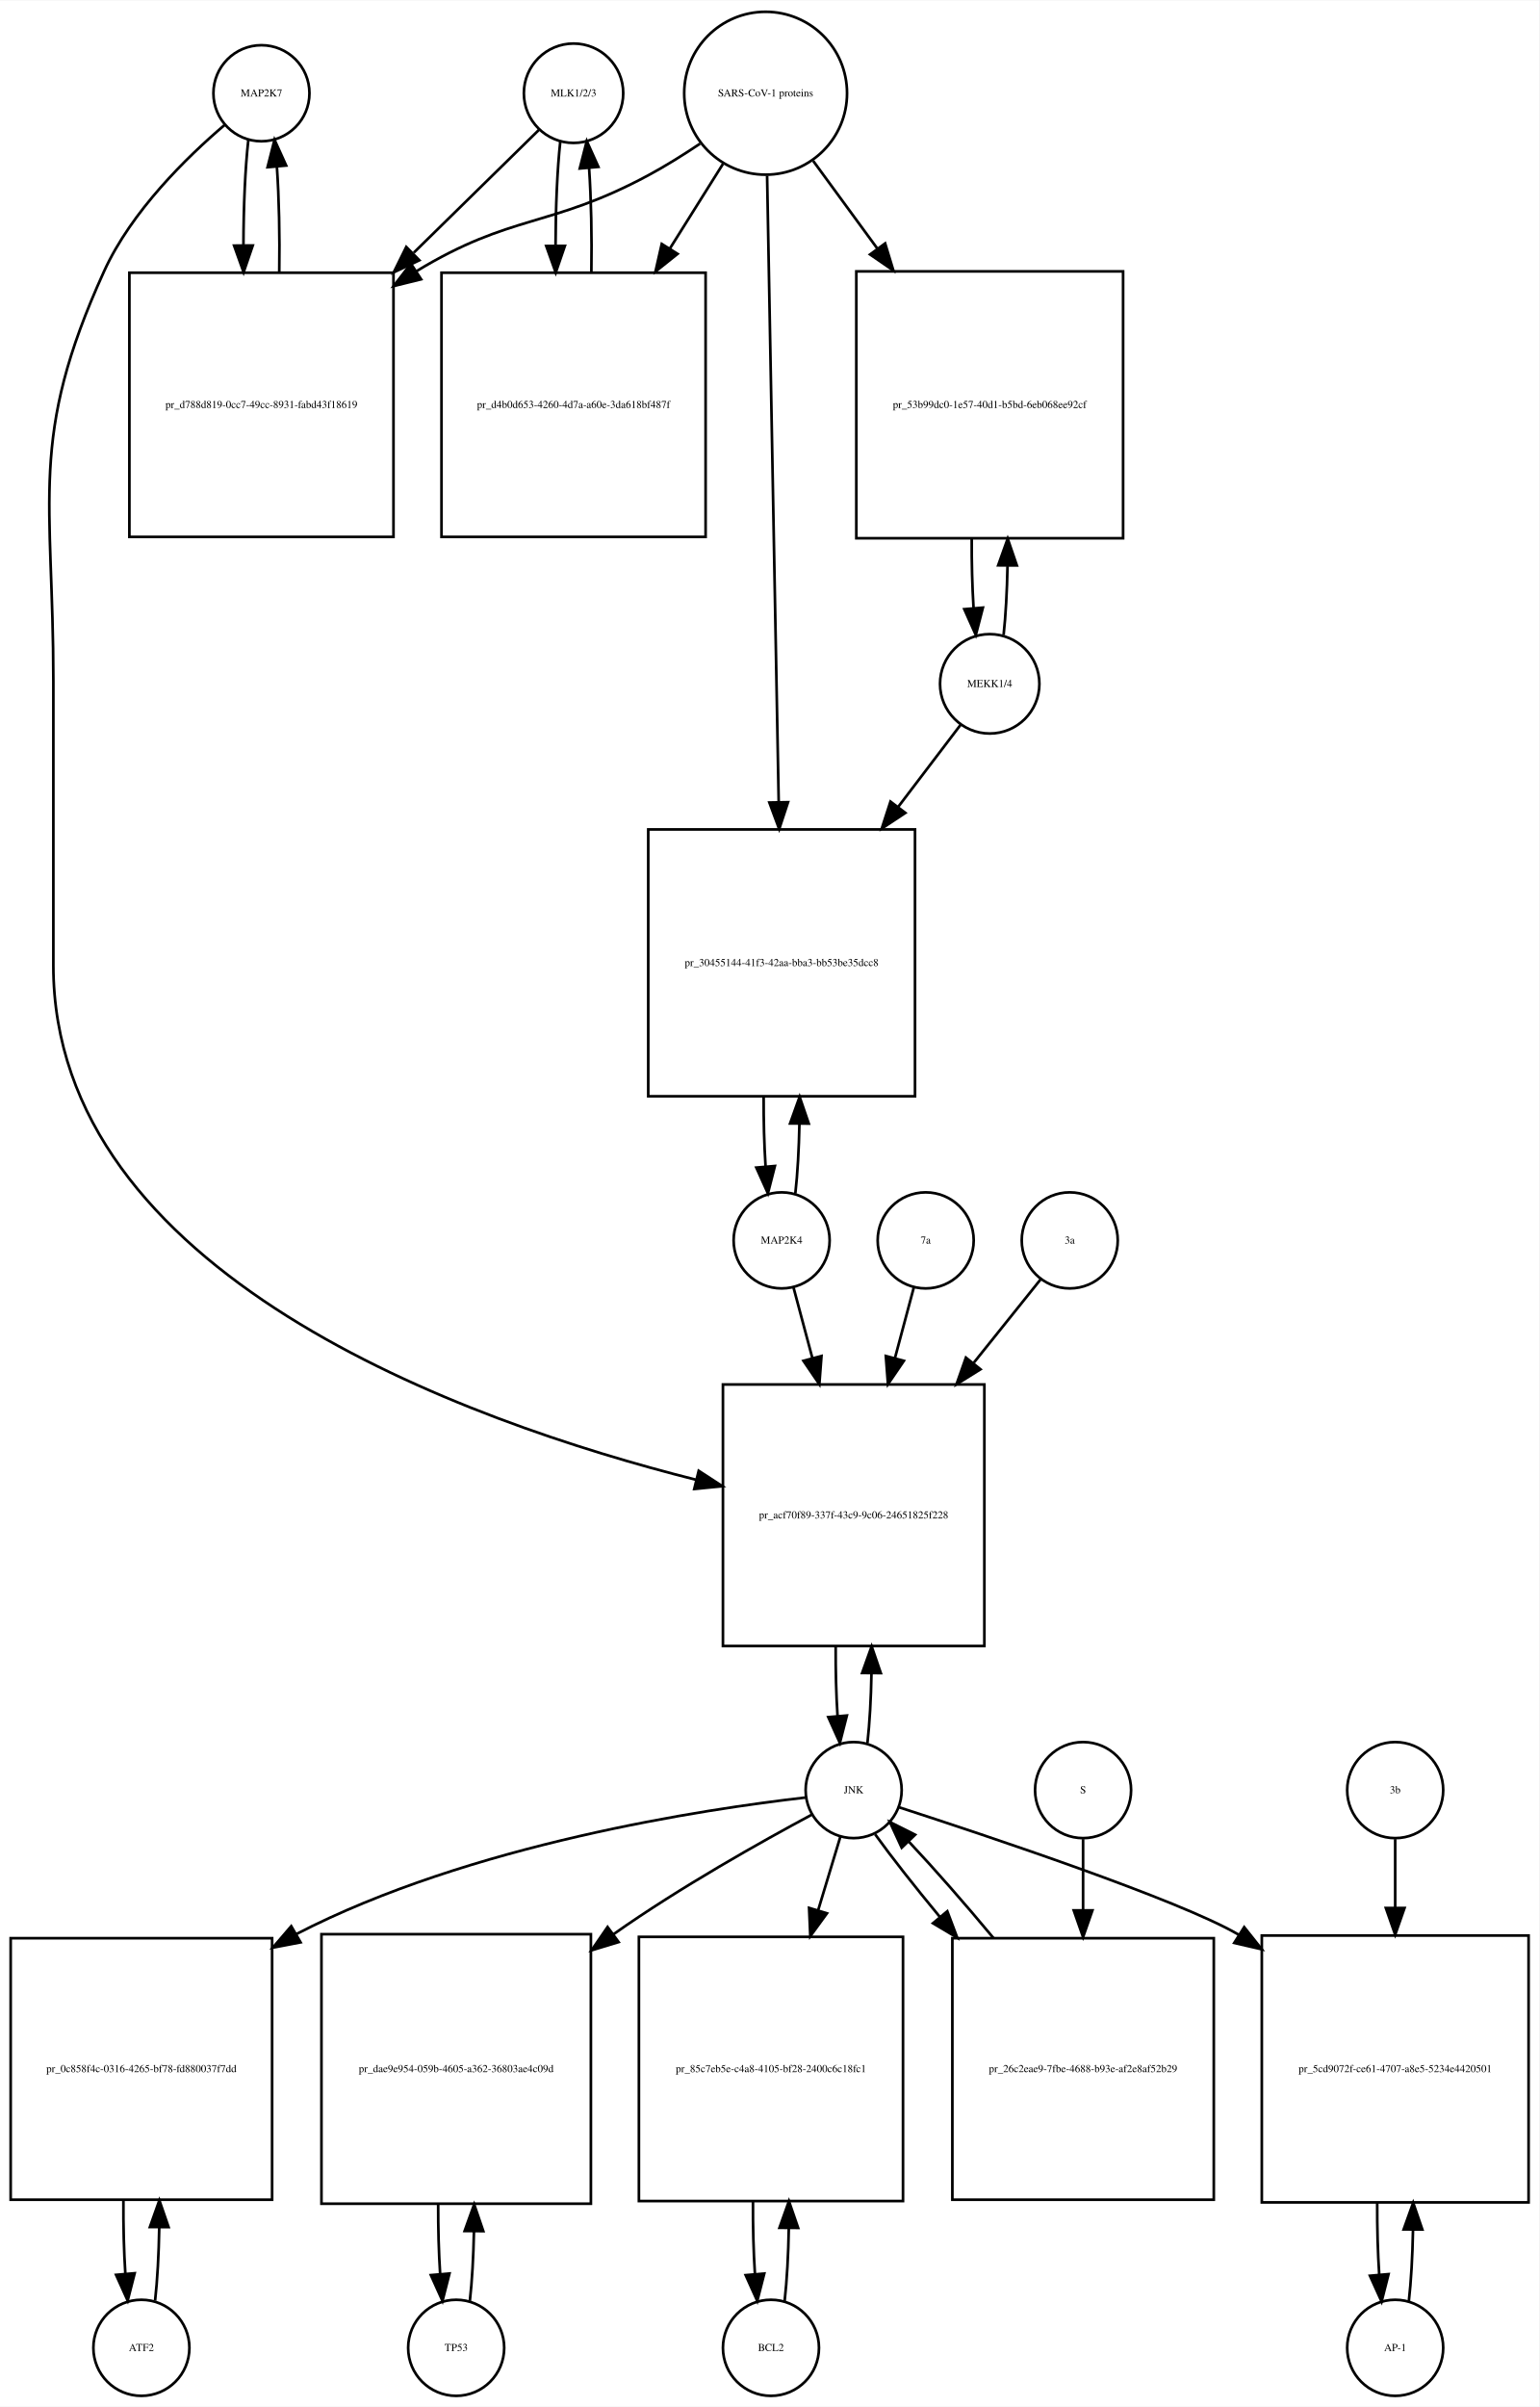
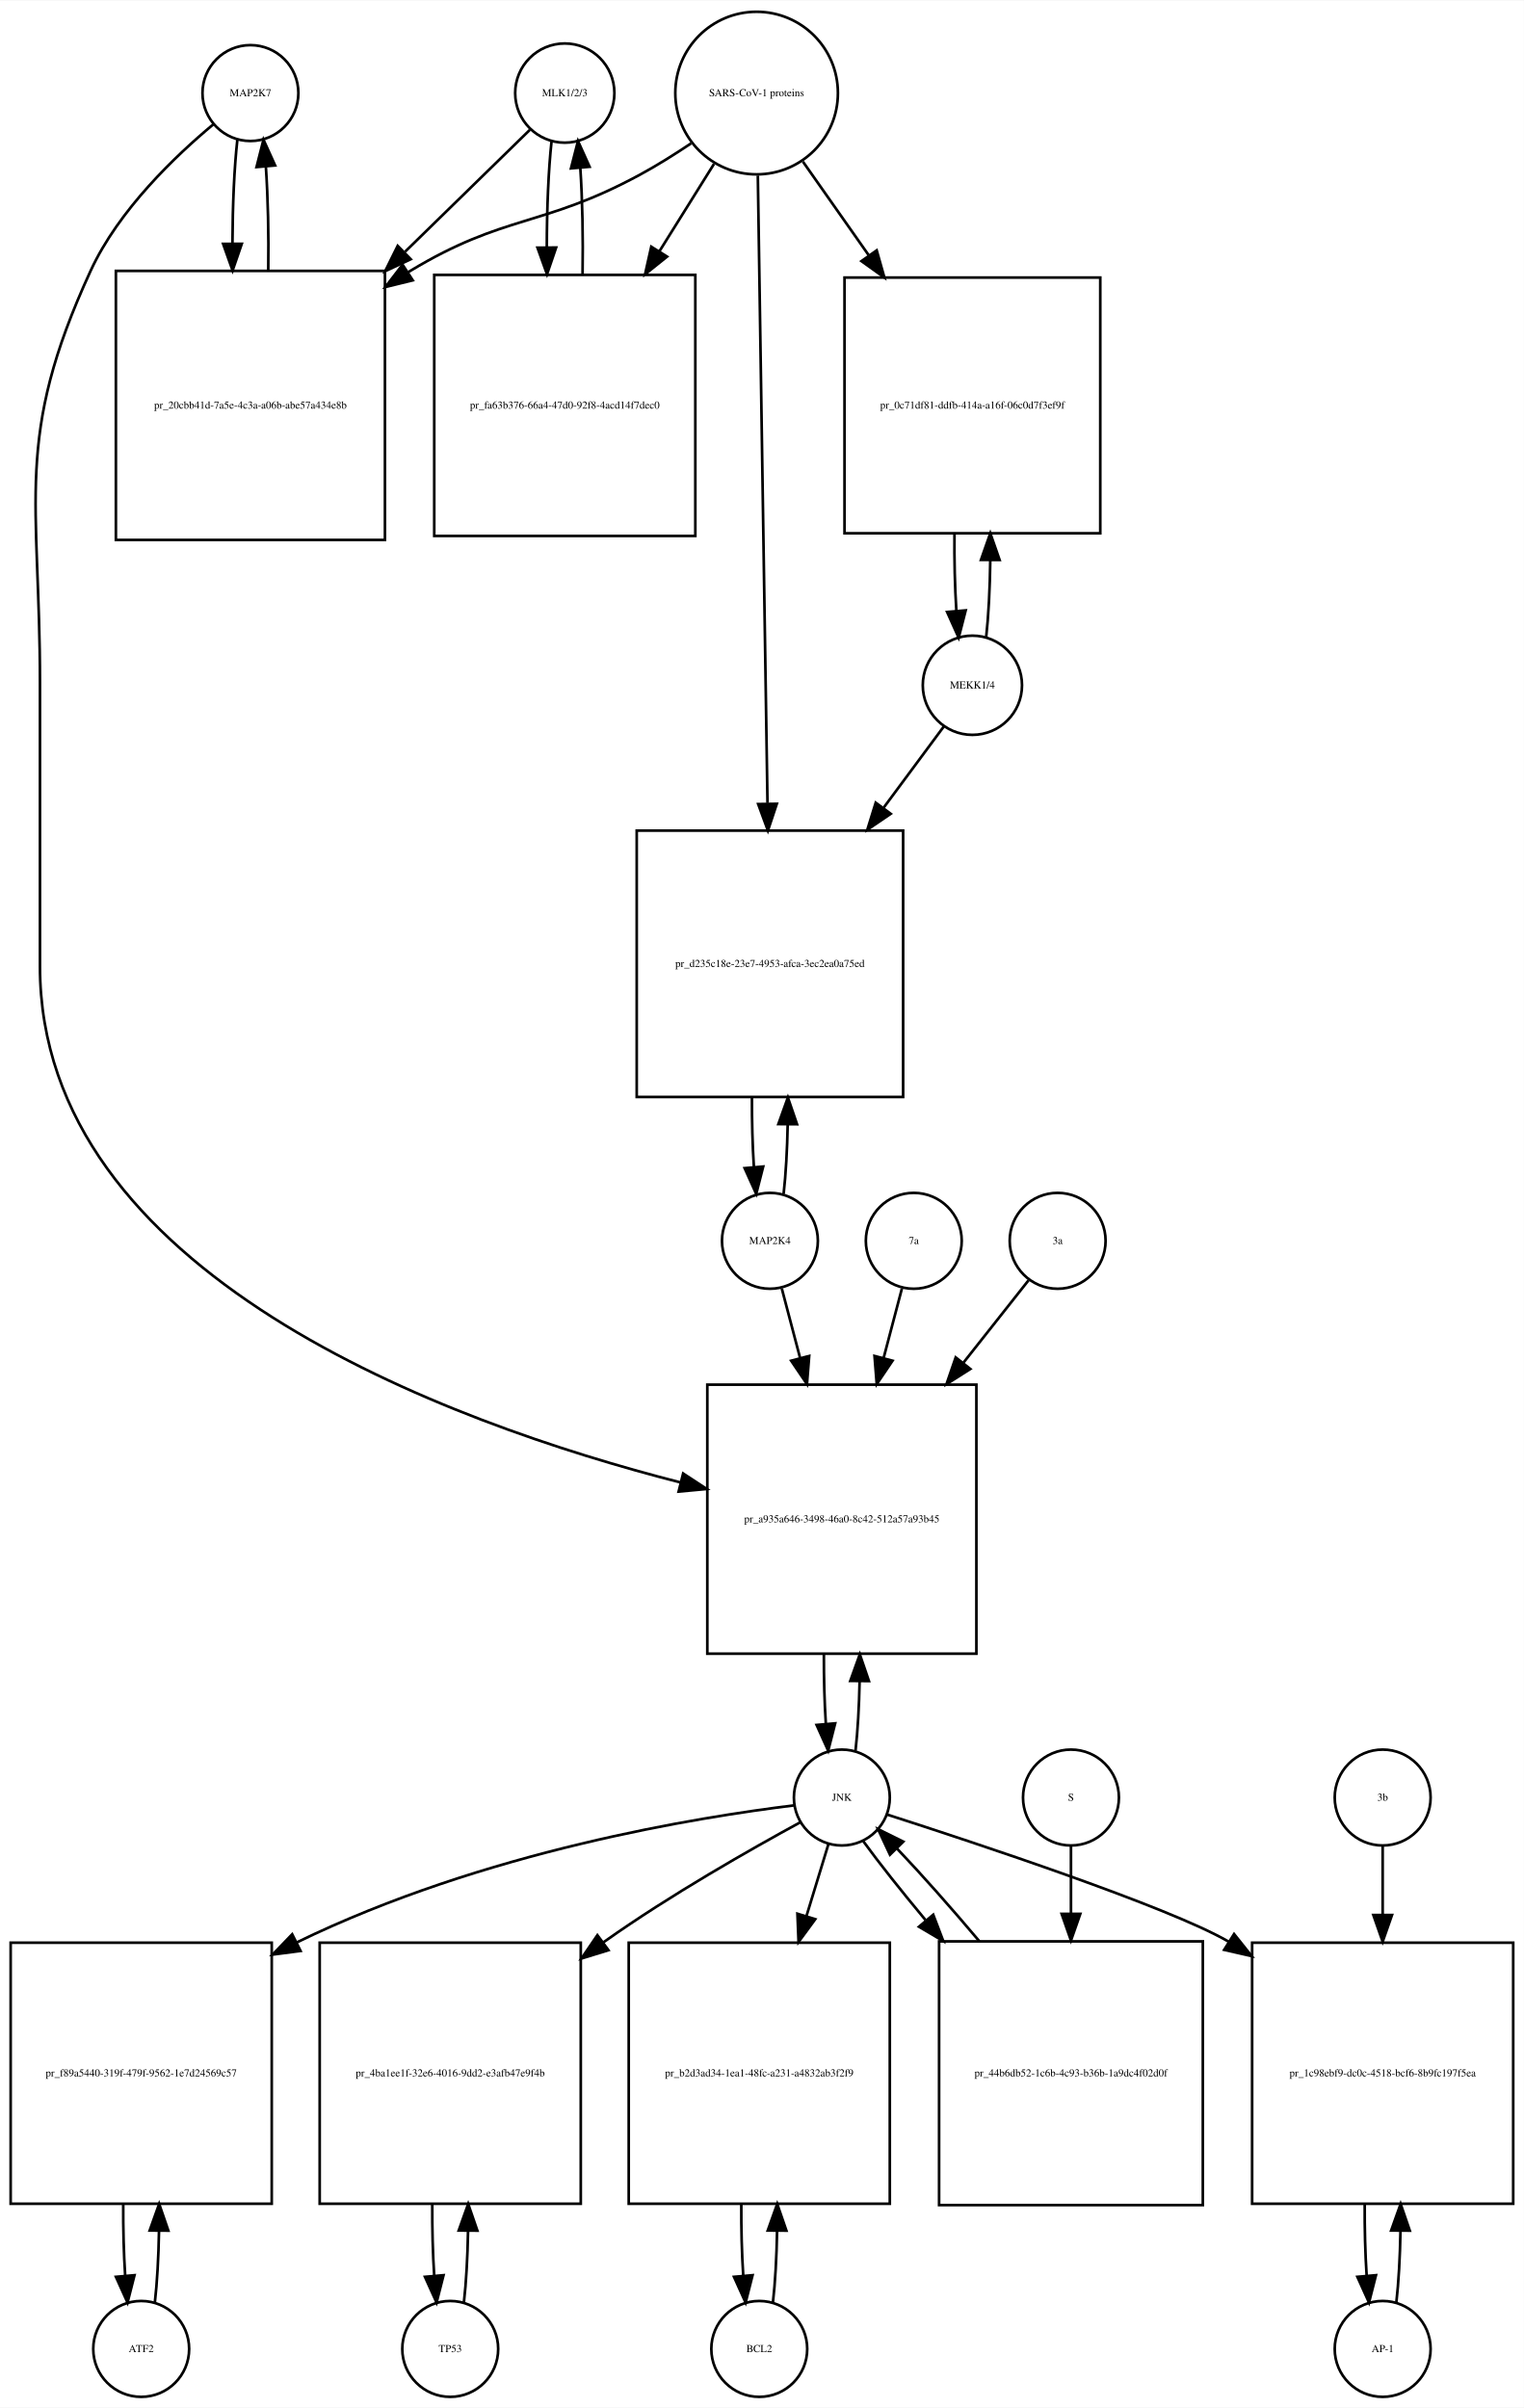
- <svg xmlns="http://www.w3.org/2000/svg" width="577pt" height="902pt" viewBox="0.00 0.00 577.00 901.64">
-   <g id="graph0" class="graph" transform="scale(1 1) rotate(0) translate(4 897.641)">
-     <polygon fill="white" stroke="none" points="-4,4 -4,-897.641 573,-897.641 573,4 -4,4" />
+ <svg xmlns="http://www.w3.org/2000/svg" width="572pt" height="904pt" viewBox="0.00 0.00 572.00 903.64">
+   <g id="graph0" class="graph" transform="scale(1 1) rotate(0) translate(4 899.641)">
+     <polygon fill="white" stroke="none" points="-4,4 -4,-899.641 568,-899.641 568,4 -4,4" />
    <g id="node1" class="node">
-       <ellipse fill="none" stroke="black" cx="94" cy="-862.882" rx="18" ry="18" />
-       <text text-anchor="middle" x="94" y="-861.682" font-family="Times,serif" font-size="4.00">MAP2K7</text>
+       <ellipse fill="none" stroke="black" cx="90" cy="-864.882" rx="18" ry="18" />
+       <text text-anchor="middle" x="90" y="-863.682" font-family="Times,serif" font-size="4.00">MAP2K7</text>
    </g>
    <g id="node2" class="node">
-       <polygon fill="none" stroke="black" points="143.5,-795.623 44.5,-795.623 44.5,-696.623 143.5,-696.623 143.5,-795.623" />
-       <text text-anchor="middle" x="94" y="-744.923" font-family="Times,serif" font-size="4.00">pr_d788d819-0cc7-49cc-8931-fabd43f18619</text>
+       <polygon fill="none" stroke="black" points="140.5,-798.123 39.5,-798.123 39.5,-697.123 140.5,-697.123 140.5,-798.123" />
+       <text text-anchor="middle" x="90" y="-746.423" font-family="Times,serif" font-size="4.00">pr_20cbb41d-7a5e-4c3a-a06b-abe57a434e8b</text>
    </g>
    <g id="edge1" class="edge">
-       <path fill="none" stroke="black" d="M89.099,-845.44C87.904,-834.865 87.288,-820.42 87.252,-805.858" />
-       <polygon fill="black" stroke="black" points="90.752,-805.828 87.319,-795.804 83.752,-805.78 90.752,-805.828" />
+       <path fill="none" stroke="black" d="M85.099,-847.368C83.932,-837 83.317,-822.927 83.255,-808.656" />
+       <polygon fill="black" stroke="black" points="86.757,-808.298 83.308,-798.281 79.757,-808.263 86.757,-808.298" />
    </g>
    <g id="node20" class="node">
-       <polygon fill="none" stroke="black" points="365,-379 267,-379 267,-281 365,-281 365,-379" />
-       <text text-anchor="middle" x="316" y="-328.8" font-family="Times,serif" font-size="4.00">pr_acf70f89-337f-43c9-9c06-24651825f228</text>
+       <polygon fill="none" stroke="black" points="362.5,-380 261.5,-380 261.5,-279 362.5,-279 362.5,-380" />
+       <text text-anchor="middle" x="312" y="-328.3" font-family="Times,serif" font-size="4.00">pr_a935a646-3498-46a0-8c42-512a57a93b45</text>
    </g>
    <g id="edge2" class="edge">
-       <path fill="none" stroke="black" d="M80.141,-850.942C66.187,-839.064 45.295,-818.738 35,-796.123 6.508,-733.533 16,-711.332 16,-642.562 16,-642.562 16,-642.562 16,-536 16,-420.44 169.619,-365.293 257.002,-343.272" />
-       <polygon fill="black" stroke="black" points="257.917,-346.651 266.797,-340.872 256.251,-339.852 257.917,-346.651" />
+       <path fill="none" stroke="black" d="M76.165,-853.214C61.971,-841.412 40.524,-821.011 30,-798.123 1.087,-735.241 11,-712.773 11,-643.562 11,-643.562 11,-643.562 11,-537 11,-421.518 163.515,-365.81 251.417,-343.292" />
+       <polygon fill="black" stroke="black" points="252.423,-346.649 261.28,-340.835 250.73,-339.856 252.423,-346.649" />
    </g>
    <g id="edge3" class="edge">
-       <path fill="none" stroke="black" d="M100.681,-795.804C100.899,-809.388 100.602,-823.638 99.791,-835.413" />
-       <polygon fill="black" stroke="black" points="96.299,-835.17 98.901,-845.44 103.271,-835.789 96.299,-835.17" />
+       <path fill="none" stroke="black" d="M96.692,-798.281C96.886,-811.615 96.591,-825.53 95.805,-837.095" />
+       <polygon fill="black" stroke="black" points="92.291,-837.1 94.901,-847.368 99.264,-837.714 92.291,-837.1" />
    </g>
    <g id="node3" class="node">
-       <ellipse fill="none" stroke="black" cx="211" cy="-862.882" rx="18.623" ry="18.623" />
-       <text text-anchor="middle" x="211" y="-861.682" font-family="Times,serif" font-size="4.00">MLK1/2/3</text>
+       <ellipse fill="none" stroke="black" cx="208" cy="-864.882" rx="18.623" ry="18.623" />
+       <text text-anchor="middle" x="208" y="-863.682" font-family="Times,serif" font-size="4.00">MLK1/2/3</text>
    </g>
    <g id="edge4" class="edge">
-       <path fill="none" stroke="black" d="M198.032,-849.163C186.475,-837.827 168.713,-820.405 151.117,-803.146" />
-       <polygon fill="black" stroke="black" points="153.195,-800.282 143.605,-795.778 148.294,-805.279 153.195,-800.282" />
+       <path fill="none" stroke="black" d="M194.921,-851.107C183.37,-839.824 165.673,-822.539 148.085,-805.359" />
+       <polygon fill="black" stroke="black" points="150.172,-802.504 140.572,-798.021 145.28,-807.512 150.172,-802.504" />
    </g>
    <g id="node5" class="node">
-       <polygon fill="none" stroke="black" points="260.5,-795.623 161.5,-795.623 161.5,-696.623 260.5,-696.623 260.5,-795.623" />
-       <text text-anchor="middle" x="211" y="-744.923" font-family="Times,serif" font-size="4.00">pr_d4b0d653-4260-4d7a-a60e-3da618bf487f</text>
+       <polygon fill="none" stroke="black" points="257,-796.623 159,-796.623 159,-698.623 257,-698.623 257,-796.623" />
+       <text text-anchor="middle" x="208" y="-746.423" font-family="Times,serif" font-size="4.00">pr_fa63b376-66a4-47d0-92f8-4acd14f7dec0</text>
    </g>
    <g id="edge5" class="edge">
-       <path fill="none" stroke="black" d="M206.045,-844.949C204.889,-834.463 204.292,-820.311 204.252,-806.033" />
-       <polygon fill="black" stroke="black" points="207.754,-805.687 204.322,-795.664 200.755,-805.64 207.754,-805.687" />
+       <path fill="none" stroke="black" d="M203.045,-846.875C201.867,-836.14 201.269,-821.578 201.25,-806.956" />
+       <polygon fill="black" stroke="black" points="204.751,-806.897 201.33,-796.869 197.751,-806.841 204.751,-806.897" />
    </g>
    <g id="node4" class="node">
-       <ellipse fill="none" stroke="black" cx="283" cy="-862.882" rx="30.52" ry="30.52" />
-       <text text-anchor="middle" x="283" y="-861.682" font-family="Times,serif" font-size="4.00">SARS-CoV-1 proteins</text>
+       <ellipse fill="none" stroke="black" cx="280" cy="-864.882" rx="30.52" ry="30.52" />
+       <text text-anchor="middle" x="280" y="-863.682" font-family="Times,serif" font-size="4.00">SARS-CoV-1 proteins</text>
    </g>
    <g id="edge6" class="edge">
-       <path fill="none" stroke="black" d="M258.418,-843.981C252.231,-839.835 245.497,-835.618 239,-832.123 202.147,-812.3 187.742,-817.885 152,-796.123 151.912,-796.07 151.824,-796.016 151.736,-795.962" />
-       <polygon fill="black" stroke="black" points="153.858,-793.168 143.573,-790.626 150.028,-799.027 153.858,-793.168" />
+       <path fill="none" stroke="black" d="M255.408,-846C249.221,-841.853 242.49,-837.631 236,-834.123 199.549,-814.419 185.473,-819.538 150,-798.123 149.707,-797.946 149.415,-797.768 149.122,-797.589" />
+       <polygon fill="black" stroke="black" points="150.934,-794.592 140.645,-792.064 147.112,-800.457 150.934,-794.592" />
    </g>
    <g id="edge7" class="edge">
-       <path fill="none" stroke="black" d="M267.021,-836.413C261.078,-826.942 254.069,-815.769 247.056,-804.592" />
-       <polygon fill="black" stroke="black" points="249.99,-802.683 241.711,-796.072 244.061,-806.403 249.99,-802.683" />
+       <path fill="none" stroke="black" d="M264.021,-838.303C257.946,-828.578 250.757,-817.069 243.589,-805.594" />
+       <polygon fill="black" stroke="black" points="246.397,-803.483 238.13,-796.856 240.46,-807.192 246.397,-803.483" />
    </g>
    <g id="node17" class="node">
-       <polygon fill="none" stroke="black" points="417,-796.123 317,-796.123 317,-696.123 417,-696.123 417,-796.123" />
-       <text text-anchor="middle" x="367" y="-744.923" font-family="Times,serif" font-size="4.00">pr_53b99dc0-1e57-40d1-b5bd-6eb068ee92cf</text>
+       <polygon fill="none" stroke="black" points="409,-795.623 313,-795.623 313,-699.623 409,-699.623 409,-795.623" />
+       <text text-anchor="middle" x="361" y="-746.423" font-family="Times,serif" font-size="4.00">pr_0c71df81-ddfb-414a-a16f-06c0d7f3ef9f</text>
    </g>
    <g id="edge8" class="edge">
-       <path fill="none" stroke="black" d="M300.814,-837.545C307.867,-827.909 316.301,-816.387 324.748,-804.847" />
-       <polygon fill="black" stroke="black" points="327.799,-806.604 330.881,-796.468 322.151,-802.47 327.799,-806.604" />
+       <path fill="none" stroke="black" d="M297.377,-839.156C304.628,-828.837 313.367,-816.402 322.014,-804.098" />
+       <polygon fill="black" stroke="black" points="325.08,-805.822 327.967,-795.628 319.353,-801.797 325.08,-805.822" />
    </g>
    <g id="node19" class="node">
-       <polygon fill="none" stroke="black" points="339,-587 239,-587 239,-487 339,-487 339,-587" />
-       <text text-anchor="middle" x="289" y="-535.8" font-family="Times,serif" font-size="4.00">pr_30455144-41f3-42aa-bba3-bb53be35dcc8</text>
+       <polygon fill="none" stroke="black" points="335,-588 235,-588 235,-488 335,-488 335,-588" />
+       <text text-anchor="middle" x="285" y="-536.8" font-family="Times,serif" font-size="4.00">pr_d235c18e-23e7-4953-afca-3ec2ea0a75ed</text>
    </g>
    <g id="edge9" class="edge">
-       <path fill="none" stroke="black" d="M283.554,-831.993C284.539,-778.816 286.613,-666.859 287.898,-597.481" />
-       <polygon fill="black" stroke="black" points="291.404,-597.21 288.09,-587.147 284.405,-597.08 291.404,-597.21" />
+       <path fill="none" stroke="black" d="M280.461,-833.9C281.284,-780.485 283.016,-667.942 284.086,-598.372" />
+       <polygon fill="black" stroke="black" points="287.591,-598.065 284.246,-588.012 280.592,-597.957 287.591,-598.065" />
    </g>
    <g id="edge10" class="edge">
-       <path fill="none" stroke="black" d="M217.678,-795.664C217.898,-809.109 217.613,-823.218 216.823,-834.941" />
-       <polygon fill="black" stroke="black" points="213.332,-834.684 215.955,-844.949 220.306,-835.289 213.332,-834.684" />
+       <path fill="none" stroke="black" d="M214.67,-796.869C214.904,-810.485 214.624,-824.819 213.83,-836.72" />
+       <polygon fill="black" stroke="black" points="210.326,-836.612 212.955,-846.875 217.3,-837.213 210.326,-836.612" />
    </g>
    <g id="node6" class="node">
      <ellipse fill="none" stroke="black" cx="49" cy="-18" rx="18" ry="18" />
      <text text-anchor="middle" x="49" y="-16.8" font-family="Times,serif" font-size="4.00">ATF2</text>
    </g>
    <g id="node7" class="node">
-       <polygon fill="none" stroke="black" points="98,-171.5 7.10543e-15,-171.5 7.10543e-15,-73.5 98,-73.5 98,-171.5" />
-       <text text-anchor="middle" x="49" y="-121.3" font-family="Times,serif" font-size="4.00">pr_0c858f4c-0316-4265-bf78-fd880037f7dd</text>
+       <polygon fill="none" stroke="black" points="98,-170.5 7.10543e-15,-170.5 7.10543e-15,-72.5 98,-72.5 98,-170.5" />
+       <text text-anchor="middle" x="49" y="-120.3" font-family="Times,serif" font-size="4.00">pr_f89a5440-319f-479f-9562-1e7d24569c57</text>
    </g>
    <g id="edge11" class="edge">
-       <path fill="none" stroke="black" d="M54.139,-35.679C55.009,-43.399 55.526,-53.079 55.692,-63.133" />
-       <polygon fill="black" stroke="black" points="52.192,-63.268 55.74,-73.251 59.192,-63.235 52.192,-63.268" />
+       <path fill="none" stroke="black" d="M54.126,-35.405C54.987,-42.923 55.506,-52.335 55.682,-62.135" />
+       <polygon fill="black" stroke="black" points="52.184,-62.446 55.742,-72.425 59.184,-62.405 52.184,-62.446" />
    </g>
    <g id="edge12" class="edge">
-       <path fill="none" stroke="black" d="M42.26,-73.251C42.195,-63.759 42.44,-54.129 42.994,-45.669" />
-       <polygon fill="black" stroke="black" points="46.483,-45.944 43.861,-35.679 39.509,-45.338 46.483,-45.944" />
+       <path fill="none" stroke="black" d="M42.258,-72.425C42.2,-63.162 42.443,-53.78 42.987,-45.517" />
+       <polygon fill="black" stroke="black" points="46.486,-45.672 43.874,-35.405 39.513,-45.06 46.486,-45.672" />
    </g>
    <g id="node8" class="node">
-       <ellipse fill="none" stroke="black" cx="316" cy="-227" rx="18" ry="18" />
-       <text text-anchor="middle" x="316" y="-225.8" font-family="Times,serif" font-size="4.00">JNK</text>
+       <ellipse fill="none" stroke="black" cx="312" cy="-225" rx="18" ry="18" />
+       <text text-anchor="middle" x="312" y="-223.8" font-family="Times,serif" font-size="4.00">JNK</text>
    </g>
    <g id="edge13" class="edge">
-       <path fill="none" stroke="black" d="M297.965,-224.219C260.507,-219.937 172.331,-206.799 107,-173 106.908,-172.952 106.816,-172.905 106.724,-172.857" />
-       <polygon fill="black" stroke="black" points="108.676,-169.943 98.269,-167.961 105.169,-176.001 108.676,-169.943" />
+       <path fill="none" stroke="black" d="M294.056,-222.058C258.718,-217.692 178.065,-205.031 107.336,-170.58" />
+       <polygon fill="black" stroke="black" points="108.825,-167.411 98.319,-166.039 105.676,-173.663 108.825,-167.411" />
    </g>
    <g id="node10" class="node">
-       <polygon fill="none" stroke="black" points="217.5,-173 116.5,-173 116.5,-72 217.5,-72 217.5,-173" />
-       <text text-anchor="middle" x="167" y="-121.3" font-family="Times,serif" font-size="4.00">pr_dae9e954-059b-4605-a362-36803ae4c09d</text>
+       <polygon fill="none" stroke="black" points="214,-170.5 116,-170.5 116,-72.5 214,-72.5 214,-170.5" />
+       <text text-anchor="middle" x="165" y="-120.3" font-family="Times,serif" font-size="4.00">pr_4ba1ee1f-32e6-4016-9dd2-e3afb47e9f4b</text>
    </g>
    <g id="edge14" class="edge">
-       <path fill="none" stroke="black" d="M300.227,-217.749C281.864,-207.911 250.879,-190.58 226,-173 225.915,-172.94 225.829,-172.879 225.744,-172.819" />
-       <polygon fill="black" stroke="black" points="227.889,-170.051 217.754,-166.964 223.751,-175.698 227.889,-170.051" />
+       <path fill="none" stroke="black" d="M296.417,-215.712C278.273,-205.839 247.646,-188.475 223,-171 222.819,-170.872 222.638,-170.743 222.458,-170.614" />
+       <polygon fill="black" stroke="black" points="224.387,-167.689 214.26,-164.574 220.235,-173.324 224.387,-167.689" />
    </g>
    <g id="node12" class="node">
-       <polygon fill="none" stroke="black" points="334.5,-172 235.5,-172 235.5,-73 334.5,-73 334.5,-172" />
-       <text text-anchor="middle" x="285" y="-121.3" font-family="Times,serif" font-size="4.00">pr_85c7eb5e-c4a8-4105-bf28-2400c6c18fc1</text>
+       <polygon fill="none" stroke="black" points="330,-170.5 232,-170.5 232,-72.5 330,-72.5 330,-170.5" />
+       <text text-anchor="middle" x="281" y="-120.3" font-family="Times,serif" font-size="4.00">pr_b2d3ad34-1ea1-48fc-a231-a4832ab3f2f9</text>
    </g>
    <g id="edge15" class="edge">
-       <path fill="none" stroke="black" d="M311.019,-209.532C308.685,-201.812 305.747,-192.1 302.694,-182.004" />
-       <polygon fill="black" stroke="black" points="305.992,-180.818 299.747,-172.259 299.292,-182.844 305.992,-180.818" />
+       <path fill="none" stroke="black" d="M307.019,-207.692C304.685,-200.048 301.747,-190.43 298.694,-180.433" />
+       <polygon fill="black" stroke="black" points="302.015,-179.325 295.747,-170.784 295.32,-181.37 302.015,-179.325" />
    </g>
    <g id="node14" class="node">
-       <polygon fill="none" stroke="black" points="569,-172.5 469,-172.5 469,-72.5 569,-72.5 569,-172.5" />
-       <text text-anchor="middle" x="519" y="-121.3" font-family="Times,serif" font-size="4.00">pr_5cd9072f-ce61-4707-a8e5-5234e4420501</text>
+       <polygon fill="none" stroke="black" points="564,-170.5 466,-170.5 466,-72.5 564,-72.5 564,-170.5" />
+       <text text-anchor="middle" x="515" y="-120.3" font-family="Times,serif" font-size="4.00">pr_1c98ebf9-dc0c-4518-bcf6-8b9fc197f5ea</text>
    </g>
    <g id="edge16" class="edge">
-       <path fill="none" stroke="black" d="M333.058,-220.543C366.108,-209.837 437.587,-185.993 460,-173 460.094,-172.946 460.188,-172.891 460.282,-172.836" />
-       <polygon fill="black" stroke="black" points="462.392,-175.643 468.985,-167.35 458.659,-169.722 462.392,-175.643" />
+       <path fill="none" stroke="black" d="M328.92,-218.631C362.082,-207.976 434.366,-184.062 457,-171 457.092,-170.947 457.185,-170.893 457.277,-170.84" />
+       <polygon fill="black" stroke="black" points="459.222,-173.751 465.831,-165.47 455.501,-167.822 459.222,-173.751" />
    </g>
    <g id="edge17" class="edge">
-       <path fill="none" stroke="black" d="M321.166,-244.678C322,-252.074 322.505,-261.261 322.68,-270.824" />
-       <polygon fill="black" stroke="black" points="319.18,-270.889 322.743,-280.866 326.18,-270.845 319.18,-270.889" />
+       <path fill="none" stroke="black" d="M317.128,-242.582C317.962,-249.947 318.475,-259.111 318.665,-268.684" />
+       <polygon fill="black" stroke="black" points="315.166,-268.78 318.747,-278.751 322.166,-268.723 315.166,-268.78" />
    </g>
    <g id="node23" class="node">
-       <polygon fill="none" stroke="black" points="451,-171.5 353,-171.5 353,-73.5 451,-73.5 451,-171.5" />
-       <text text-anchor="middle" x="402" y="-121.3" font-family="Times,serif" font-size="4.00">pr_26c2eae9-7fbe-4688-b93e-af2e8af52b29</text>
+       <polygon fill="none" stroke="black" points="447.5,-171 348.5,-171 348.5,-72 447.5,-72 447.5,-171" />
+       <text text-anchor="middle" x="398" y="-120.3" font-family="Times,serif" font-size="4.00">pr_44b6db52-1c6b-4c93-b36b-1a9dc4f02d0f</text>
    </g>
    <g id="edge18" class="edge">
-       <path fill="none" stroke="black" d="M324.052,-210.432C330.136,-201.969 338.829,-190.928 348.234,-179.568" />
-       <polygon fill="black" stroke="black" points="351.101,-181.595 354.836,-171.681 345.734,-177.102 351.101,-181.595" />
+       <path fill="none" stroke="black" d="M320.052,-208.584C325.948,-200.462 334.294,-189.943 343.364,-179.063" />
+       <polygon fill="black" stroke="black" points="346.302,-181.008 350.072,-171.106 340.95,-176.496 346.302,-181.008" />
    </g>
    <g id="node9" class="node">
-       <ellipse fill="none" stroke="black" cx="167" cy="-18" rx="18" ry="18" />
-       <text text-anchor="middle" x="167" y="-16.8" font-family="Times,serif" font-size="4.00">TP53</text>
+       <ellipse fill="none" stroke="black" cx="165" cy="-18" rx="18" ry="18" />
+       <text text-anchor="middle" x="165" y="-16.8" font-family="Times,serif" font-size="4.00">TP53</text>
    </g>
    <g id="edge19" class="edge">
-       <path fill="none" stroke="black" d="M172.128,-35.582C172.962,-42.947 173.475,-52.111 173.665,-61.684" />
-       <polygon fill="black" stroke="black" points="170.166,-61.78 173.747,-71.751 177.166,-61.723 170.166,-61.78" />
+       <path fill="none" stroke="black" d="M170.126,-35.405C170.987,-42.923 171.506,-52.335 171.682,-62.135" />
+       <polygon fill="black" stroke="black" points="168.184,-62.446 171.742,-72.425 175.184,-62.405 168.184,-62.446" />
    </g>
    <g id="edge20" class="edge">
-       <path fill="none" stroke="black" d="M160.253,-71.751C160.222,-62.774 160.467,-53.735 160.989,-45.738" />
-       <polygon fill="black" stroke="black" points="164.493,-45.848 161.872,-35.582 157.519,-45.242 164.493,-45.848" />
+       <path fill="none" stroke="black" d="M158.258,-72.425C158.201,-63.162 158.443,-53.78 158.987,-45.517" />
+       <polygon fill="black" stroke="black" points="162.486,-45.672 159.874,-35.405 155.513,-45.06 162.486,-45.672" />
    </g>
    <g id="node11" class="node">
-       <ellipse fill="none" stroke="black" cx="285" cy="-18" rx="18" ry="18" />
-       <text text-anchor="middle" x="285" y="-16.8" font-family="Times,serif" font-size="4.00">BCL2</text>
+       <ellipse fill="none" stroke="black" cx="281" cy="-18" rx="18" ry="18" />
+       <text text-anchor="middle" x="281" y="-16.8" font-family="Times,serif" font-size="4.00">BCL2</text>
    </g>
    <g id="edge21" class="edge">
-       <path fill="none" stroke="black" d="M290.126,-35.566C290.996,-43.238 291.517,-52.864 291.687,-62.873" />
-       <polygon fill="black" stroke="black" points="288.188,-62.971 291.742,-72.951 295.188,-62.933 288.188,-62.971" />
+       <path fill="none" stroke="black" d="M286.126,-35.405C286.987,-42.923 287.506,-52.335 287.682,-62.135" />
+       <polygon fill="black" stroke="black" points="284.184,-62.446 287.742,-72.425 291.184,-62.405 284.184,-62.446" />
    </g>
    <g id="edge22" class="edge">
-       <path fill="none" stroke="black" d="M278.258,-72.951C278.201,-63.597 278.443,-54.122 278.987,-45.779" />
-       <polygon fill="black" stroke="black" points="282.495,-45.832 279.874,-35.566 275.521,-45.226 282.495,-45.832" />
+       <path fill="none" stroke="black" d="M274.258,-72.425C274.201,-63.162 274.443,-53.78 274.987,-45.517" />
+       <polygon fill="black" stroke="black" points="278.486,-45.672 275.874,-35.405 271.513,-45.06 278.486,-45.672" />
    </g>
    <g id="node13" class="node">
-       <ellipse fill="none" stroke="black" cx="519" cy="-18" rx="18" ry="18" />
-       <text text-anchor="middle" x="519" y="-16.8" font-family="Times,serif" font-size="4.00">AP-1</text>
+       <ellipse fill="none" stroke="black" cx="515" cy="-18" rx="18" ry="18" />
+       <text text-anchor="middle" x="515" y="-16.8" font-family="Times,serif" font-size="4.00">AP-1</text>
    </g>
    <g id="edge23" class="edge">
-       <path fill="none" stroke="black" d="M524.1,-35.342C524.962,-42.84 525.486,-52.236 525.672,-62.044" />
-       <polygon fill="black" stroke="black" points="522.175,-62.376 525.745,-72.352 529.174,-62.327 522.175,-62.376" />
+       <path fill="none" stroke="black" d="M520.126,-35.405C520.987,-42.923 521.506,-52.335 521.682,-62.135" />
+       <polygon fill="black" stroke="black" points="518.184,-62.446 521.742,-72.425 525.184,-62.405 518.184,-62.446" />
    </g>
    <g id="edge24" class="edge">
-       <path fill="none" stroke="black" d="M512.255,-72.352C512.21,-63.063 512.462,-53.683 513.009,-45.433" />
-       <polygon fill="black" stroke="black" points="516.507,-45.611 513.9,-35.342 509.534,-44.996 516.507,-45.611" />
+       <path fill="none" stroke="black" d="M508.258,-72.425C508.201,-63.162 508.443,-53.78 508.987,-45.517" />
+       <polygon fill="black" stroke="black" points="512.486,-45.672 509.874,-35.405 505.513,-45.06 512.486,-45.672" />
    </g>
    <g id="node15" class="node">
-       <ellipse fill="none" stroke="black" cx="519" cy="-227" rx="18" ry="18" />
-       <text text-anchor="middle" x="519" y="-225.8" font-family="Times,serif" font-size="4.00">3b</text>
+       <ellipse fill="none" stroke="black" cx="515" cy="-225" rx="18" ry="18" />
+       <text text-anchor="middle" x="515" y="-223.8" font-family="Times,serif" font-size="4.00">3b</text>
    </g>
    <g id="edge25" class="edge">
-       <path fill="none" stroke="black" d="M519,-208.612C519,-201.314 519,-192.357 519,-183.024" />
-       <polygon fill="black" stroke="black" points="522.5,-182.81 519,-172.81 515.5,-182.81 522.5,-182.81" />
+       <path fill="none" stroke="black" d="M515,-206.782C515,-199.472 515,-190.481 515,-181.125" />
+       <polygon fill="black" stroke="black" points="518.5,-180.89 515,-170.89 511.5,-180.89 518.5,-180.89" />
    </g>
    <g id="node16" class="node">
-       <ellipse fill="none" stroke="black" cx="367" cy="-641.562" rx="18.623" ry="18.623" />
-       <text text-anchor="middle" x="367" y="-640.362" font-family="Times,serif" font-size="4.00">MEKK1/4</text>
+       <ellipse fill="none" stroke="black" cx="361" cy="-642.562" rx="18.623" ry="18.623" />
+       <text text-anchor="middle" x="361" y="-641.362" font-family="Times,serif" font-size="4.00">MEKK1/4</text>
    </g>
    <g id="edge26" class="edge">
-       <path fill="none" stroke="black" d="M372.206,-659.856C373.005,-667.199 373.494,-676.233 373.673,-685.646" />
-       <polygon fill="black" stroke="black" points="370.175,-685.97 373.745,-695.945 377.175,-685.921 370.175,-685.97" />
+       <path fill="none" stroke="black" d="M366.148,-660.411C367.054,-668.538 367.576,-678.814 367.713,-689.414" />
+       <polygon fill="black" stroke="black" points="364.214,-689.621 367.727,-699.616 371.214,-689.612 364.214,-689.621" />
    </g>
    <g id="edge27" class="edge">
-       <path fill="none" stroke="black" d="M356.154,-626.301C349.828,-617.983 341.386,-606.882 332.628,-595.366" />
-       <polygon fill="black" stroke="black" points="335.376,-593.197 326.536,-587.356 329.804,-597.435 335.376,-593.197" />
+       <path fill="none" stroke="black" d="M350.433,-627.301C344.328,-619.063 336.201,-608.095 327.755,-596.698" />
+       <polygon fill="black" stroke="black" points="330.34,-594.307 321.574,-588.356 324.716,-598.475 330.34,-594.307" />
    </g>
    <g id="edge28" class="edge">
-       <path fill="none" stroke="black" d="M360.255,-695.945C360.212,-687.038 360.441,-678.047 360.942,-670.048" />
-       <polygon fill="black" stroke="black" points="364.449,-670.113 361.794,-659.856 357.473,-669.53 364.449,-670.113" />
+       <path fill="none" stroke="black" d="M354.273,-699.616C354.171,-689.652 354.407,-679.461 354.983,-670.548" />
+       <polygon fill="black" stroke="black" points="358.485,-670.673 355.852,-660.411 351.51,-670.075 358.485,-670.673" />
    </g>
    <g id="node18" class="node">
-       <ellipse fill="none" stroke="black" cx="289" cy="-433" rx="18" ry="18" />
-       <text text-anchor="middle" x="289" y="-431.8" font-family="Times,serif" font-size="4.00">MAP2K4</text>
+       <ellipse fill="none" stroke="black" cx="285" cy="-434" rx="18" ry="18" />
+       <text text-anchor="middle" x="285" y="-432.8" font-family="Times,serif" font-size="4.00">MAP2K4</text>
    </g>
    <g id="edge29" class="edge">
-       <path fill="none" stroke="black" d="M294.141,-450.615C294.975,-457.991 295.485,-467.162 295.671,-476.733" />
-       <polygon fill="black" stroke="black" points="292.171,-476.819 295.746,-486.793 299.171,-476.767 292.171,-476.819" />
+       <path fill="none" stroke="black" d="M290.141,-451.615C290.975,-458.991 291.485,-468.162 291.671,-477.733" />
+       <polygon fill="black" stroke="black" points="288.171,-477.819 291.746,-487.793 295.171,-477.767 288.171,-477.819" />
    </g>
    <g id="edge30" class="edge">
-       <path fill="none" stroke="black" d="M293.459,-415.322C295.458,-407.842 297.947,-398.53 300.535,-388.85" />
-       <polygon fill="black" stroke="black" points="303.94,-389.666 303.141,-379.101 297.177,-387.858 303.94,-389.666" />
+       <path fill="none" stroke="black" d="M289.459,-416.074C291.393,-408.731 293.785,-399.648 296.282,-390.17" />
+       <polygon fill="black" stroke="black" points="299.744,-390.768 298.907,-380.207 292.975,-388.985 299.744,-390.768" />
    </g>
    <g id="edge31" class="edge">
-       <path fill="none" stroke="black" d="M282.254,-486.793C282.217,-477.826 282.458,-468.786 282.978,-460.783" />
-       <polygon fill="black" stroke="black" points="286.482,-460.88 283.859,-450.615 279.509,-460.275 286.482,-460.88" />
+       <path fill="none" stroke="black" d="M278.254,-487.793C278.217,-478.826 278.458,-469.786 278.978,-461.783" />
+       <polygon fill="black" stroke="black" points="282.482,-461.88 279.859,-451.615 275.509,-461.275 282.482,-461.88" />
    </g>
    <g id="edge32" class="edge">
-       <path fill="none" stroke="black" d="M309.257,-280.866C309.207,-271.924 309.44,-262.883 309.955,-254.867" />
-       <polygon fill="black" stroke="black" points="313.462,-254.942 310.834,-244.678 306.488,-254.34 313.462,-254.942" />
+       <path fill="none" stroke="black" d="M305.253,-278.751C305.222,-269.774 305.467,-260.735 305.989,-252.738" />
+       <polygon fill="black" stroke="black" points="309.493,-252.848 306.872,-242.582 302.519,-252.242 309.493,-252.848" />
    </g>
    <g id="node21" class="node">
-       <ellipse fill="none" stroke="black" cx="343" cy="-433" rx="18" ry="18" />
-       <text text-anchor="middle" x="343" y="-431.8" font-family="Times,serif" font-size="4.00">7a</text>
+       <ellipse fill="none" stroke="black" cx="339" cy="-434" rx="18" ry="18" />
+       <text text-anchor="middle" x="339" y="-432.8" font-family="Times,serif" font-size="4.00">7a</text>
    </g>
    <g id="edge33" class="edge">
-       <path fill="none" stroke="black" d="M338.541,-415.322C336.542,-407.842 334.053,-398.53 331.465,-388.85" />
-       <polygon fill="black" stroke="black" points="334.823,-387.858 328.859,-379.101 328.06,-389.666 334.823,-387.858" />
+       <path fill="none" stroke="black" d="M334.541,-416.074C332.607,-408.731 330.215,-399.648 327.718,-390.17" />
+       <polygon fill="black" stroke="black" points="331.025,-388.985 325.093,-380.207 324.256,-390.768 331.025,-388.985" />
    </g>
    <g id="node22" class="node">
-       <ellipse fill="none" stroke="black" cx="397" cy="-433" rx="18" ry="18" />
-       <text text-anchor="middle" x="397" y="-431.8" font-family="Times,serif" font-size="4.00">3a</text>
+       <ellipse fill="none" stroke="black" cx="393" cy="-434" rx="18" ry="18" />
+       <text text-anchor="middle" x="393" y="-432.8" font-family="Times,serif" font-size="4.00">3a</text>
    </g>
    <g id="edge34" class="edge">
-       <path fill="none" stroke="black" d="M386.076,-418.379C379.41,-410.066 370.393,-398.823 361.049,-387.172" />
-       <polygon fill="black" stroke="black" points="363.539,-384.683 354.552,-379.071 358.078,-389.062 363.539,-384.683" />
+       <path fill="none" stroke="black" d="M382.076,-419.176C375.55,-410.918 366.771,-399.809 357.638,-388.252" />
+       <polygon fill="black" stroke="black" points="360.228,-385.885 351.282,-380.209 354.736,-390.225 360.228,-385.885" />
    </g>
    <g id="edge35" class="edge">
-       <path fill="none" stroke="black" d="M368.398,-171.58C357.737,-184.398 346.288,-197.481 336.756,-207.606" />
-       <polygon fill="black" stroke="black" points="334.011,-205.41 329.574,-215.031 339.042,-210.277 334.011,-205.41" />
+       <path fill="none" stroke="black" d="M363.602,-171.058C353.113,-183.512 341.931,-196.144 332.606,-205.943" />
+       <polygon fill="black" stroke="black" points="330.061,-203.54 325.574,-213.138 335.067,-208.433 330.061,-203.54" />
    </g>
    <g id="node24" class="node">
-       <ellipse fill="none" stroke="black" cx="402" cy="-227" rx="18" ry="18" />
-       <text text-anchor="middle" x="402" y="-225.8" font-family="Times,serif" font-size="4.00">S</text>
+       <ellipse fill="none" stroke="black" cx="398" cy="-225" rx="18" ry="18" />
+       <text text-anchor="middle" x="398" y="-223.8" font-family="Times,serif" font-size="4.00">S</text>
    </g>
    <g id="edge36" class="edge">
-       <path fill="none" stroke="black" d="M402,-208.612C402,-201.067 402,-191.748 402,-182.075" />
-       <polygon fill="black" stroke="black" points="405.5,-181.924 402,-171.924 398.5,-181.924 405.5,-181.924" />
+       <path fill="none" stroke="black" d="M398,-206.782C398,-199.555 398,-190.685 398,-181.444" />
+       <polygon fill="black" stroke="black" points="401.5,-181.329 398,-171.329 394.5,-181.329 401.5,-181.329" />
    </g>
  </g>
</svg>
